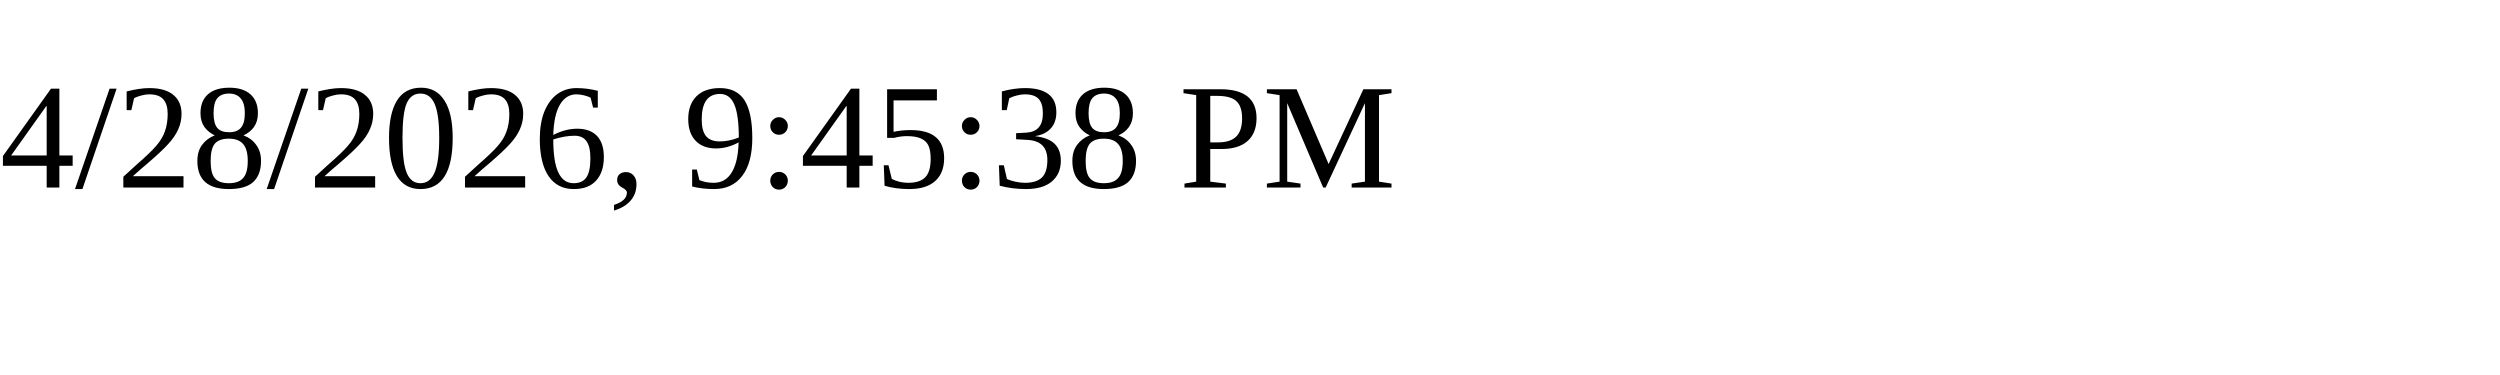
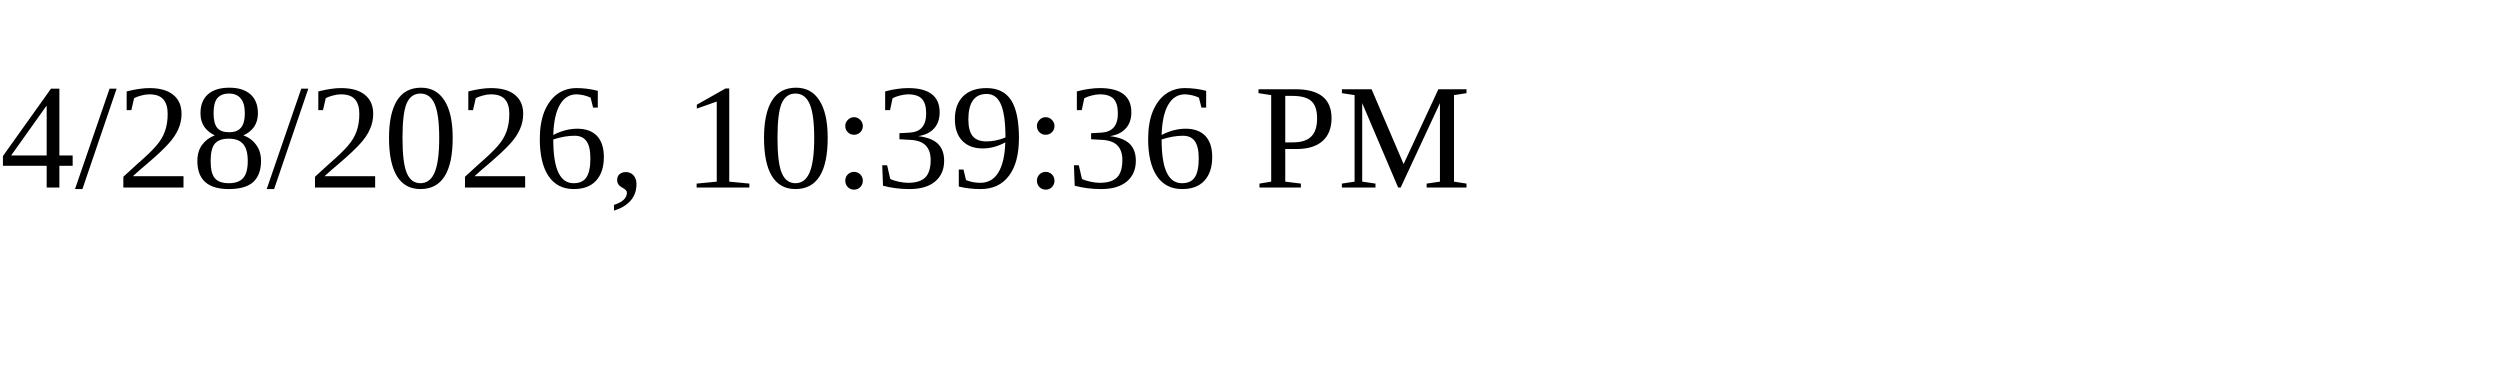
<svg xmlns="http://www.w3.org/2000/svg" height="30" width="200">
-   <text x="0" y="15">4/28/2026, 9:45:38 PM</text>
+   <text x="0" y="15">4/28/2026, 10:39:36 PM</text>
</svg>
